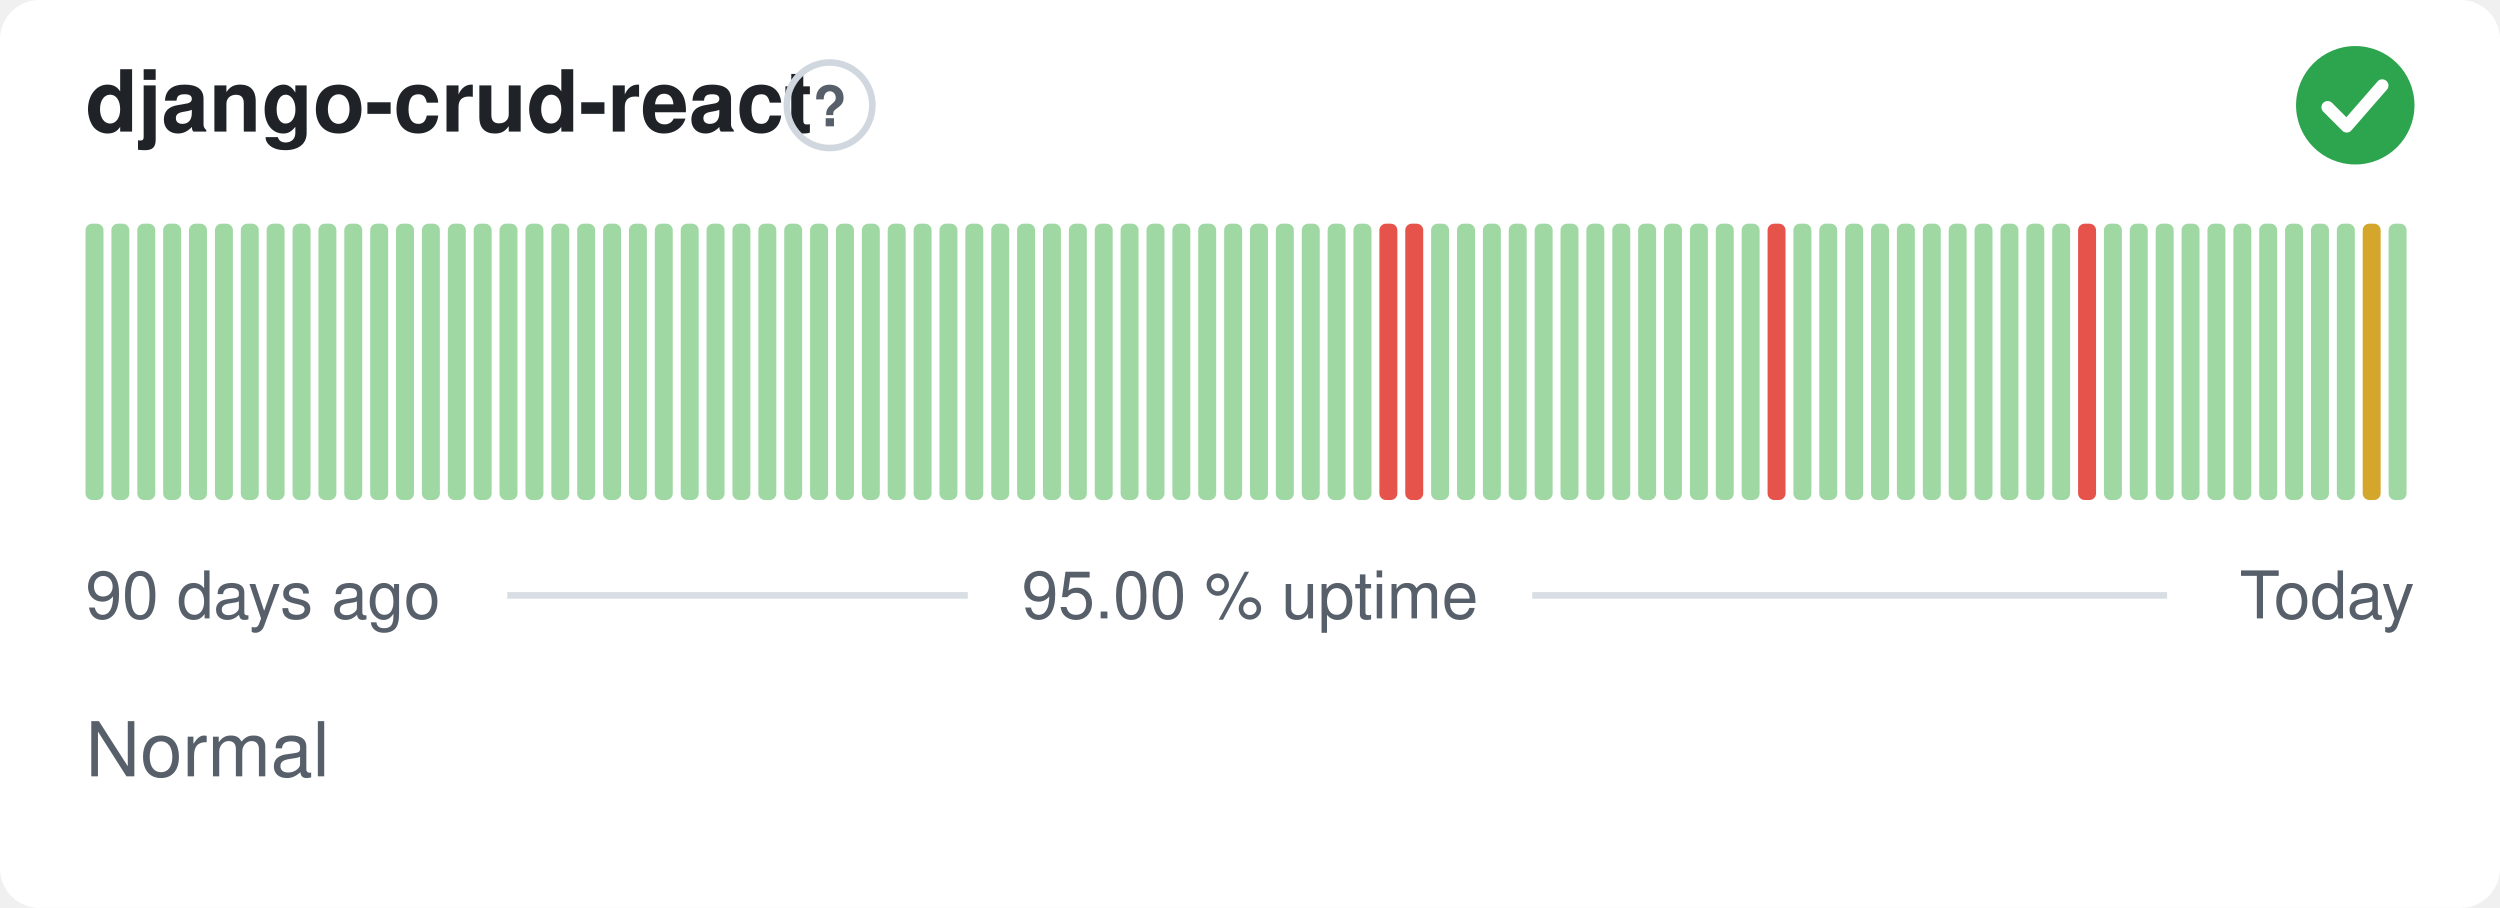
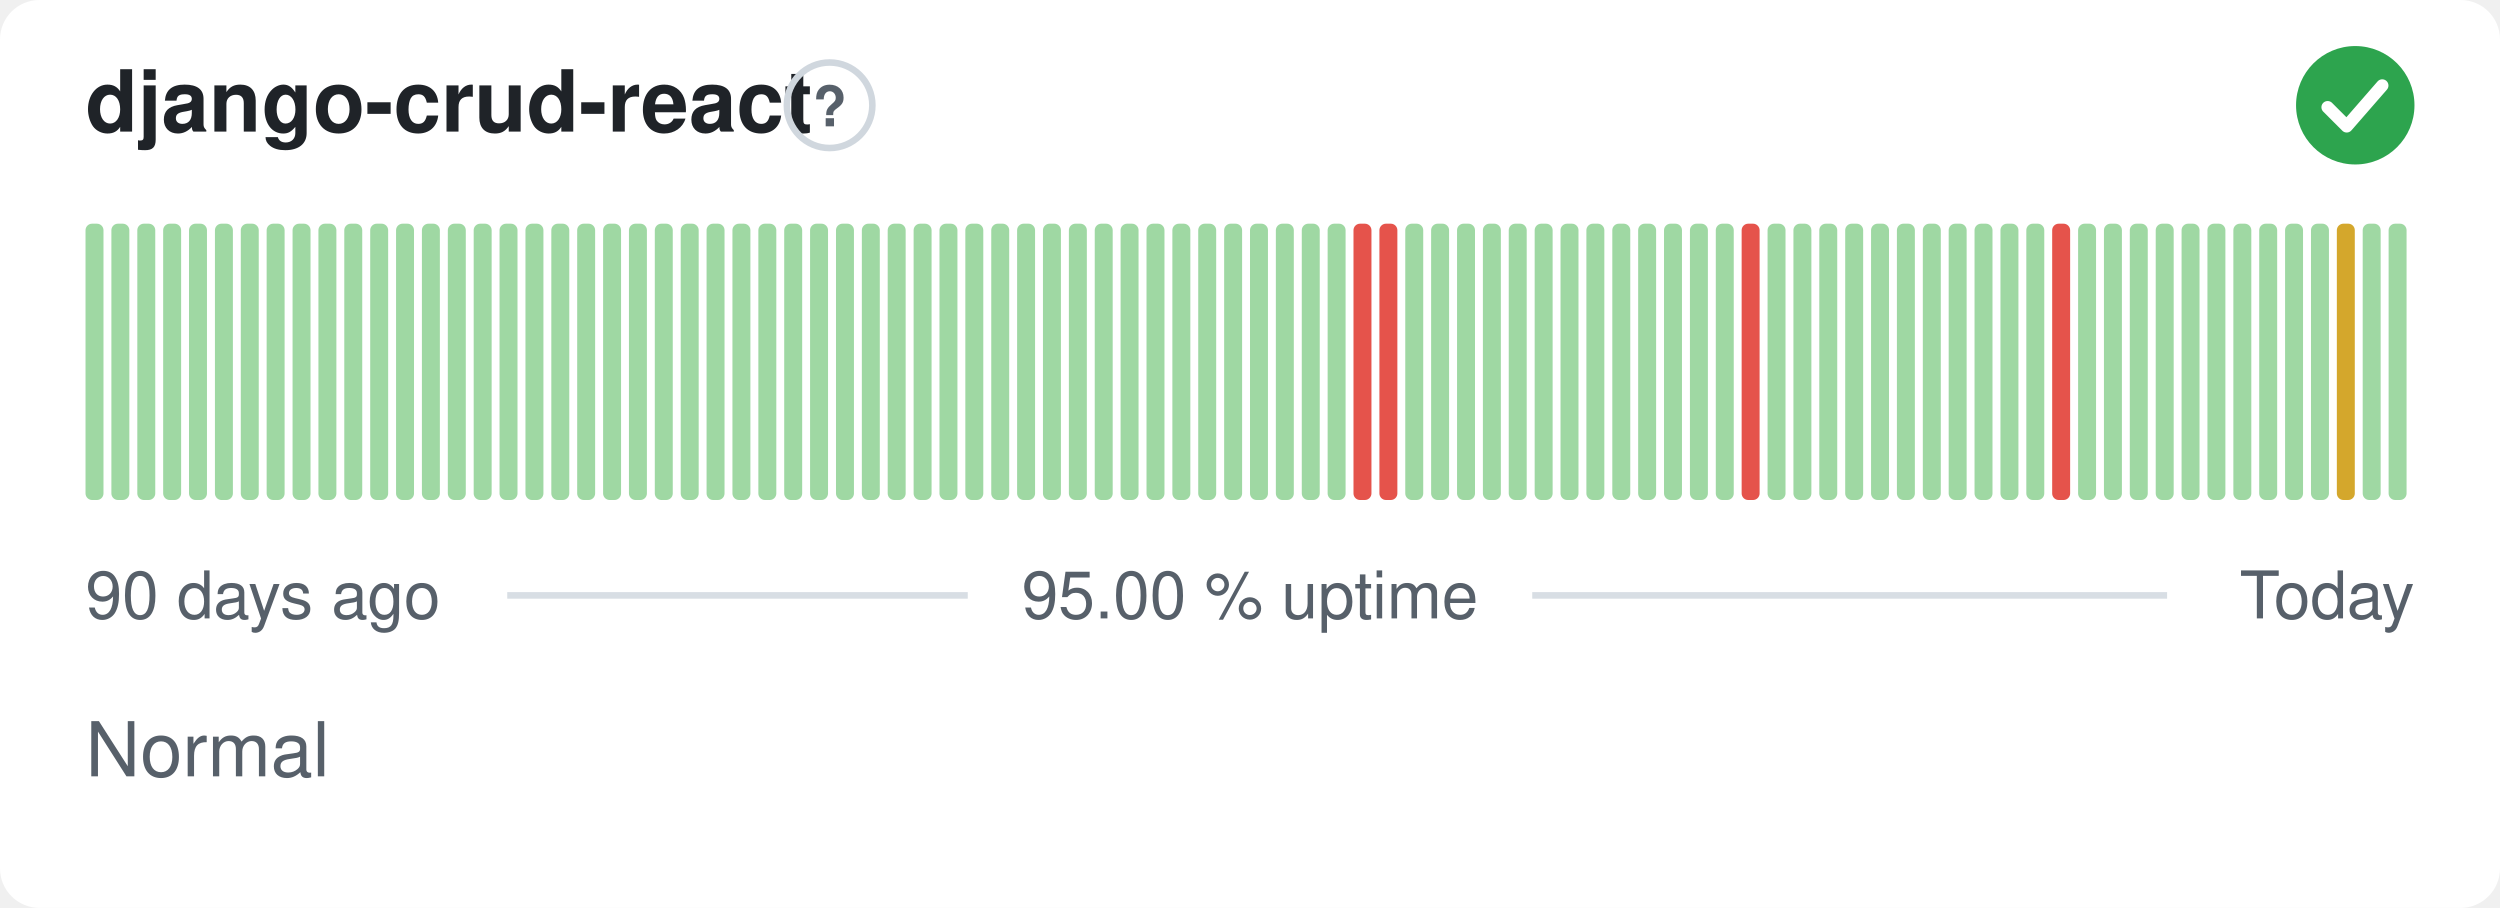
<svg xmlns="http://www.w3.org/2000/svg" width="380" height="138" viewBox="0 0 380 138" role="img" aria-label="django-crud-react: Normal, 95.00 % uptime over the last 90 days" font-family="-apple-system,BlinkMacSystemFont,'Segoe UI',Helvetica,Arial,sans-serif">
  <style>
    @media (prefers-color-scheme: dark) {
      .bg { fill: #0d1117 }
      .title { fill: #e6edf3 }
      .muted { fill: #8b949e }
      .hint { stroke: #30363d }
      .rule { stroke: #30363d }
      .nodata { fill: #21262d }
    }
  </style>
  <rect class="bg" width="380" height="138" rx="6" fill="#ffffff" />
  <text class="title" x="13" y="20" font-size="13" font-weight="600" fill="#1f2328">django-crud-react</text>
  <circle class="hint" cx="126.1" cy="16" r="6.5" fill="none" stroke="#d0d7de" stroke-width="1" />
  <text class="muted" x="126.1" y="19.2" text-anchor="middle" font-size="8.5" font-weight="700" fill="#57606a">?</text>
  <circle cx="358" cy="16" r="9" fill="#2da44e" />
  <path d="M353.80 16.30l2.90 2.90 5.40 -6.20" fill="none" stroke="#fff" stroke-width="1.89" stroke-linecap="round" stroke-linejoin="round" />
  <rect x="13.00" y="34.00" width="2.73" height="42.00" rx="1" fill="#9fd8a3" />
  <rect x="16.93" y="34.00" width="2.73" height="42.00" rx="1" fill="#9fd8a3" />
  <rect x="20.87" y="34.00" width="2.73" height="42.00" rx="1" fill="#9fd8a3" />
  <rect x="24.80" y="34.00" width="2.73" height="42.00" rx="1" fill="#9fd8a3" />
  <rect x="28.73" y="34.00" width="2.73" height="42.00" rx="1" fill="#9fd8a3" />
  <rect x="32.67" y="34.00" width="2.73" height="42.00" rx="1" fill="#9fd8a3" />
  <rect x="36.60" y="34.00" width="2.73" height="42.00" rx="1" fill="#9fd8a3" />
  <rect x="40.53" y="34.00" width="2.73" height="42.00" rx="1" fill="#9fd8a3" />
  <rect x="44.47" y="34.00" width="2.73" height="42.00" rx="1" fill="#9fd8a3" />
  <rect x="48.40" y="34.00" width="2.73" height="42.00" rx="1" fill="#9fd8a3" />
  <rect x="52.33" y="34.00" width="2.73" height="42.00" rx="1" fill="#9fd8a3" />
  <rect x="56.27" y="34.00" width="2.73" height="42.00" rx="1" fill="#9fd8a3" />
  <rect x="60.20" y="34.00" width="2.73" height="42.00" rx="1" fill="#9fd8a3" />
  <rect x="64.13" y="34.00" width="2.73" height="42.00" rx="1" fill="#9fd8a3" />
  <rect x="68.07" y="34.00" width="2.73" height="42.00" rx="1" fill="#9fd8a3" />
  <rect x="72.00" y="34.00" width="2.73" height="42.00" rx="1" fill="#9fd8a3" />
  <rect x="75.93" y="34.00" width="2.73" height="42.00" rx="1" fill="#9fd8a3" />
  <rect x="79.87" y="34.00" width="2.73" height="42.00" rx="1" fill="#9fd8a3" />
  <rect x="83.80" y="34.00" width="2.73" height="42.00" rx="1" fill="#9fd8a3" />
  <rect x="87.73" y="34.00" width="2.73" height="42.00" rx="1" fill="#9fd8a3" />
  <rect x="91.67" y="34.00" width="2.73" height="42.00" rx="1" fill="#9fd8a3" />
  <rect x="95.60" y="34.00" width="2.73" height="42.00" rx="1" fill="#9fd8a3" />
  <rect x="99.53" y="34.00" width="2.73" height="42.00" rx="1" fill="#9fd8a3" />
  <rect x="103.47" y="34.00" width="2.73" height="42.00" rx="1" fill="#9fd8a3" />
  <rect x="107.40" y="34.00" width="2.73" height="42.00" rx="1" fill="#9fd8a3" />
  <rect x="111.33" y="34.00" width="2.73" height="42.00" rx="1" fill="#9fd8a3" />
  <rect x="115.27" y="34.00" width="2.73" height="42.00" rx="1" fill="#9fd8a3" />
  <rect x="119.20" y="34.00" width="2.73" height="42.00" rx="1" fill="#9fd8a3" />
  <rect x="123.13" y="34.00" width="2.73" height="42.00" rx="1" fill="#9fd8a3" />
  <rect x="127.07" y="34.00" width="2.73" height="42.00" rx="1" fill="#9fd8a3" />
  <rect x="131.00" y="34.00" width="2.73" height="42.00" rx="1" fill="#9fd8a3" />
  <rect x="134.93" y="34.00" width="2.73" height="42.00" rx="1" fill="#9fd8a3" />
  <rect x="138.87" y="34.00" width="2.73" height="42.00" rx="1" fill="#9fd8a3" />
  <rect x="142.80" y="34.00" width="2.73" height="42.00" rx="1" fill="#9fd8a3" />
  <rect x="146.73" y="34.00" width="2.73" height="42.00" rx="1" fill="#9fd8a3" />
  <rect x="150.67" y="34.00" width="2.73" height="42.00" rx="1" fill="#9fd8a3" />
  <rect x="154.60" y="34.00" width="2.73" height="42.00" rx="1" fill="#9fd8a3" />
  <rect x="158.53" y="34.00" width="2.73" height="42.00" rx="1" fill="#9fd8a3" />
  <rect x="162.47" y="34.00" width="2.73" height="42.00" rx="1" fill="#9fd8a3" />
  <rect x="166.40" y="34.00" width="2.73" height="42.00" rx="1" fill="#9fd8a3" />
  <rect x="170.33" y="34.00" width="2.73" height="42.00" rx="1" fill="#9fd8a3" />
  <rect x="174.27" y="34.00" width="2.73" height="42.00" rx="1" fill="#9fd8a3" />
  <rect x="178.20" y="34.00" width="2.73" height="42.00" rx="1" fill="#9fd8a3" />
  <rect x="182.13" y="34.00" width="2.73" height="42.00" rx="1" fill="#9fd8a3" />
  <rect x="186.07" y="34.00" width="2.73" height="42.00" rx="1" fill="#9fd8a3" />
  <rect x="190.00" y="34.00" width="2.73" height="42.00" rx="1" fill="#9fd8a3" />
  <rect x="193.93" y="34.00" width="2.73" height="42.00" rx="1" fill="#9fd8a3" />
  <rect x="197.87" y="34.00" width="2.73" height="42.00" rx="1" fill="#9fd8a3" />
  <rect x="201.80" y="34.00" width="2.73" height="42.00" rx="1" fill="#9fd8a3" />
-   <rect x="205.73" y="34.00" width="2.73" height="42.00" rx="1" fill="#9fd8a3" />
+   <rect x="205.73" y="34.00" width="2.73" height="42.00" rx="1" fill="#e5534b" />
  <rect x="209.67" y="34.00" width="2.73" height="42.00" rx="1" fill="#e5534b" />
-   <rect x="213.60" y="34.00" width="2.73" height="42.00" rx="1" fill="#e5534b" />
+   <rect x="213.60" y="34.00" width="2.73" height="42.00" rx="1" fill="#9fd8a3" />
  <rect x="217.53" y="34.00" width="2.73" height="42.00" rx="1" fill="#9fd8a3" />
  <rect x="221.47" y="34.00" width="2.73" height="42.00" rx="1" fill="#9fd8a3" />
  <rect x="225.40" y="34.00" width="2.73" height="42.00" rx="1" fill="#9fd8a3" />
  <rect x="229.33" y="34.00" width="2.73" height="42.00" rx="1" fill="#9fd8a3" />
  <rect x="233.27" y="34.00" width="2.73" height="42.00" rx="1" fill="#9fd8a3" />
  <rect x="237.20" y="34.00" width="2.73" height="42.00" rx="1" fill="#9fd8a3" />
  <rect x="241.13" y="34.00" width="2.73" height="42.00" rx="1" fill="#9fd8a3" />
  <rect x="245.07" y="34.00" width="2.73" height="42.00" rx="1" fill="#9fd8a3" />
  <rect x="249.00" y="34.00" width="2.73" height="42.00" rx="1" fill="#9fd8a3" />
  <rect x="252.93" y="34.00" width="2.73" height="42.00" rx="1" fill="#9fd8a3" />
  <rect x="256.87" y="34.00" width="2.73" height="42.00" rx="1" fill="#9fd8a3" />
  <rect x="260.80" y="34.00" width="2.73" height="42.00" rx="1" fill="#9fd8a3" />
-   <rect x="264.73" y="34.00" width="2.73" height="42.00" rx="1" fill="#9fd8a3" />
-   <rect x="268.67" y="34.00" width="2.73" height="42.00" rx="1" fill="#e5534b" />
+   <rect x="264.73" y="34.00" width="2.73" height="42.00" rx="1" fill="#e5534b" />
+   <rect x="268.67" y="34.00" width="2.73" height="42.00" rx="1" fill="#9fd8a3" />
  <rect x="272.60" y="34.00" width="2.73" height="42.00" rx="1" fill="#9fd8a3" />
  <rect x="276.53" y="34.00" width="2.73" height="42.00" rx="1" fill="#9fd8a3" />
  <rect x="280.47" y="34.00" width="2.73" height="42.00" rx="1" fill="#9fd8a3" />
  <rect x="284.40" y="34.00" width="2.73" height="42.00" rx="1" fill="#9fd8a3" />
  <rect x="288.33" y="34.00" width="2.73" height="42.00" rx="1" fill="#9fd8a3" />
  <rect x="292.27" y="34.00" width="2.73" height="42.00" rx="1" fill="#9fd8a3" />
  <rect x="296.20" y="34.00" width="2.73" height="42.00" rx="1" fill="#9fd8a3" />
  <rect x="300.13" y="34.00" width="2.73" height="42.00" rx="1" fill="#9fd8a3" />
  <rect x="304.07" y="34.00" width="2.73" height="42.00" rx="1" fill="#9fd8a3" />
  <rect x="308.00" y="34.00" width="2.73" height="42.00" rx="1" fill="#9fd8a3" />
-   <rect x="311.93" y="34.00" width="2.73" height="42.00" rx="1" fill="#9fd8a3" />
-   <rect x="315.87" y="34.00" width="2.73" height="42.00" rx="1" fill="#e5534b" />
+   <rect x="311.93" y="34.00" width="2.73" height="42.00" rx="1" fill="#e5534b" />
+   <rect x="315.87" y="34.00" width="2.73" height="42.00" rx="1" fill="#9fd8a3" />
  <rect x="319.80" y="34.00" width="2.73" height="42.00" rx="1" fill="#9fd8a3" />
  <rect x="323.73" y="34.00" width="2.73" height="42.00" rx="1" fill="#9fd8a3" />
  <rect x="327.67" y="34.00" width="2.73" height="42.00" rx="1" fill="#9fd8a3" />
  <rect x="331.60" y="34.00" width="2.73" height="42.00" rx="1" fill="#9fd8a3" />
  <rect x="335.53" y="34.00" width="2.73" height="42.00" rx="1" fill="#9fd8a3" />
  <rect x="339.47" y="34.00" width="2.73" height="42.00" rx="1" fill="#9fd8a3" />
  <rect x="343.40" y="34.00" width="2.73" height="42.00" rx="1" fill="#9fd8a3" />
  <rect x="347.33" y="34.00" width="2.73" height="42.00" rx="1" fill="#9fd8a3" />
  <rect x="351.27" y="34.00" width="2.73" height="42.00" rx="1" fill="#9fd8a3" />
-   <rect x="355.20" y="34.00" width="2.73" height="42.00" rx="1" fill="#9fd8a3" />
-   <rect x="359.13" y="34.00" width="2.73" height="42.00" rx="1" fill="#d4a72c" />
+   <rect x="355.20" y="34.00" width="2.73" height="42.00" rx="1" fill="#d4a72c" />
+   <rect x="359.13" y="34.00" width="2.73" height="42.00" rx="1" fill="#9fd8a3" />
  <rect x="363.07" y="34.00" width="2.73" height="42.00" rx="1" fill="#9fd8a3" />
  <text class="muted" x="13" y="94" font-size="10" fill="#57606a">90 days ago</text>
  <text class="muted" x="190" y="94" text-anchor="middle" font-size="10" fill="#57606a">95.00 % uptime</text>
  <text class="muted" x="367" y="94" text-anchor="end" font-size="10" fill="#57606a">Today</text>
  <line class="rule" x1="77.1" y1="90.5" x2="147.1" y2="90.5" stroke="#d8dee4" stroke-width="1" />
  <line class="rule" x1="232.9" y1="90.5" x2="329.4" y2="90.5" stroke="#d8dee4" stroke-width="1" />
  <text class="muted" x="13" y="118" font-size="11.5" fill="#57606a">Normal</text>
</svg>
